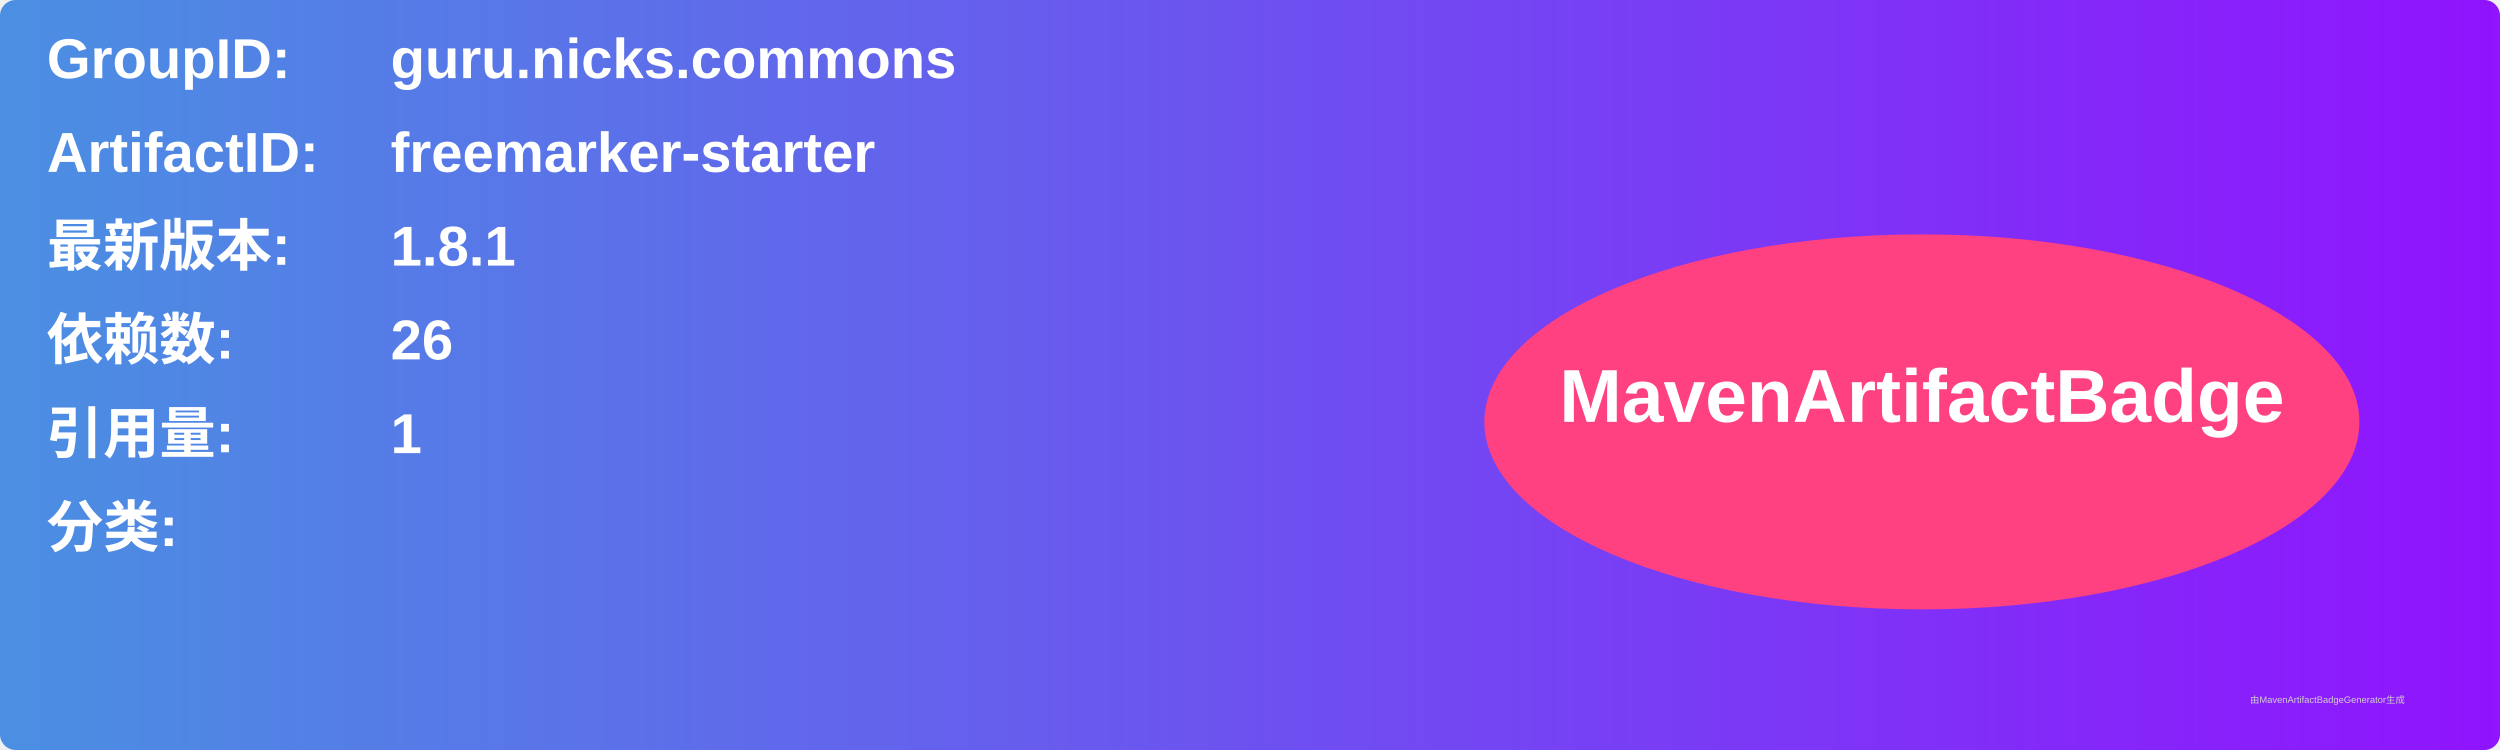
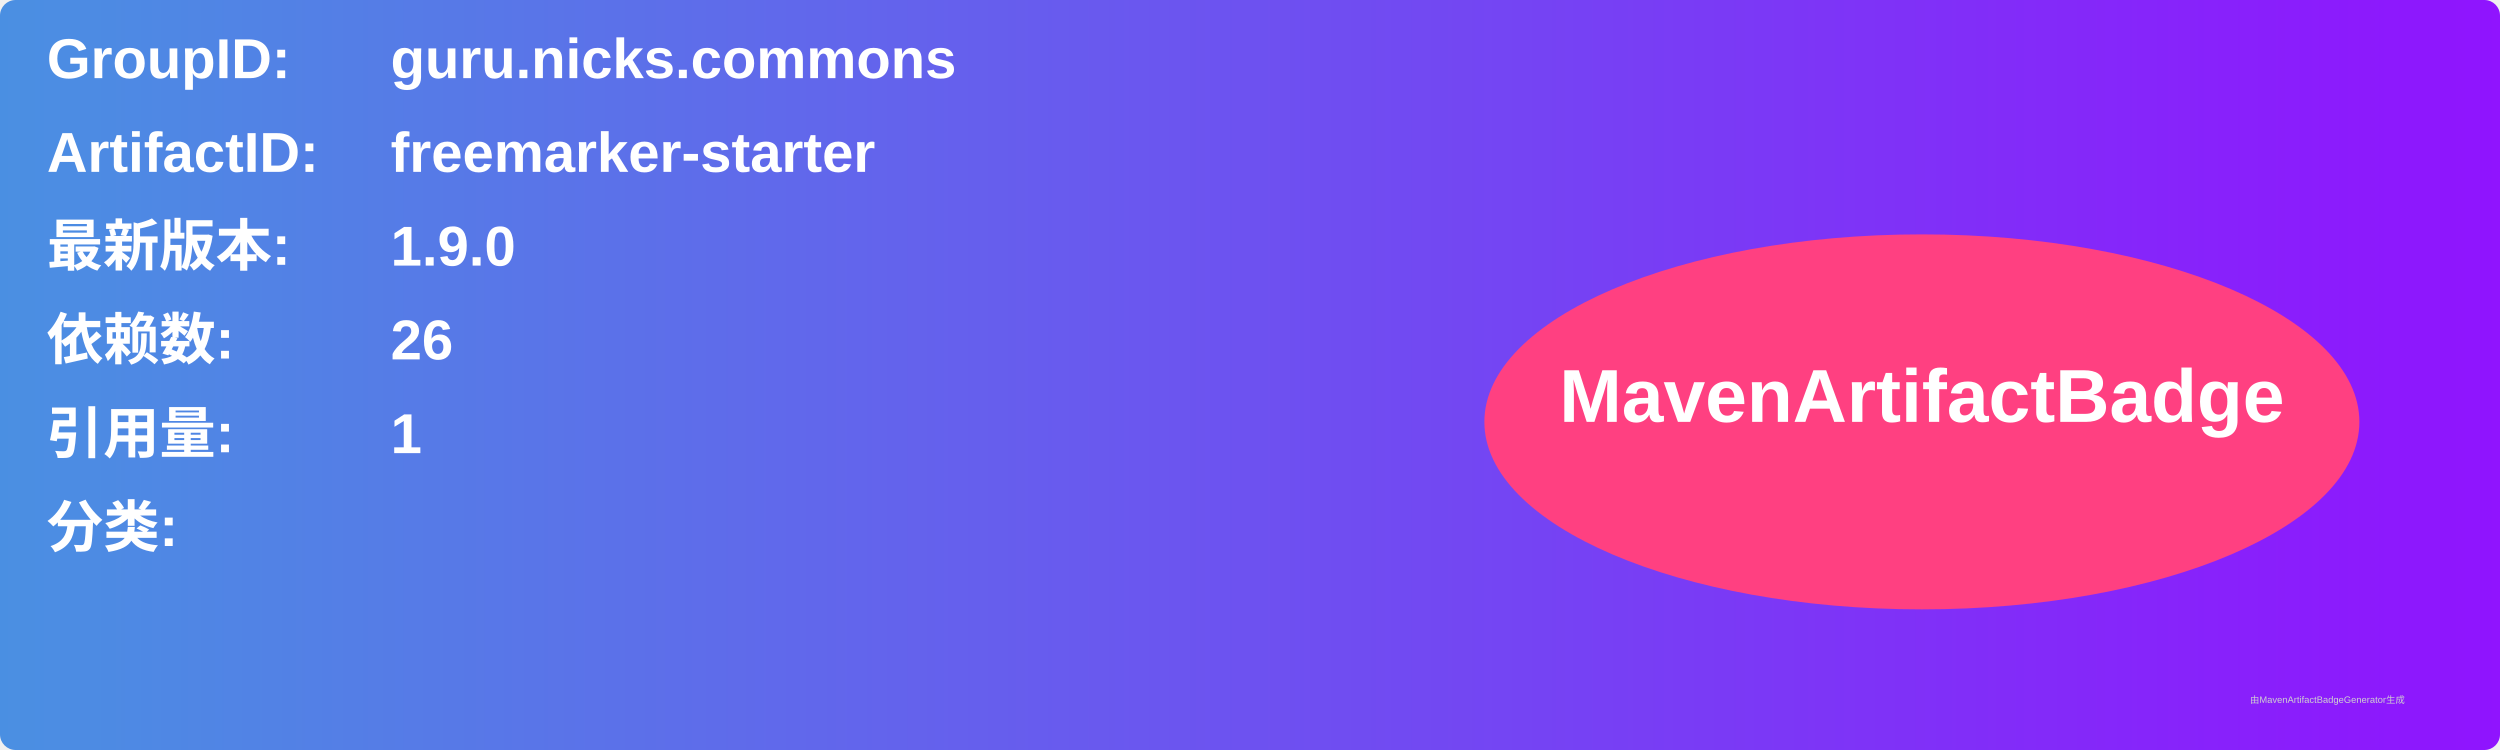
<svg xmlns="http://www.w3.org/2000/svg" width="800" height="240" viewBox="0 0 800 240">
  <linearGradient id="grad" x1="0%" y1="0%" x2="100%" y2="0%">
    <stop offset="0%" stop-color="#4a90e2" />
    <stop offset="100%" stop-color="#9013fe" />
  </linearGradient>
  <rect width="100%" height="100%" rx="5" ry="5" fill="url(#grad)" />
  <g transform="translate(15, 15)">
    <text x="0" y="10" font-family="Arial" font-size="18" fill="white" font-weight="bold" width="260">GroupID:</text>
    <text x="110" y="10" font-family="Arial" font-size="18" fill="white" font-weight="bold" width="460">guru.nicks.commons</text>
    <text x="0" y="40" font-family="Arial" font-size="18" fill="white" font-weight="bold" width="260">ArtifactID:</text>
    <text x="110" y="40" font-family="Arial" font-size="18" fill="white" font-weight="bold" width="460">freemarker-starter</text>
    <text x="0" y="70" font-family="Arial" font-size="18" fill="white" font-weight="bold">最新版本:</text>
    <text x="110" y="70" font-family="Arial" font-size="18" fill="white" font-weight="bold">
-       <tspan font-weight="bold">1.8.1</tspan>
+       <tspan font-weight="bold">1.9.0</tspan>
    </text>
    <text x="0" y="100" font-family="Arial" font-size="18" fill="white" font-weight="bold">依赖数: </text>
    <text x="110" y="100" font-family="Arial" font-size="18" fill="white">
      <tspan font-weight="bold">26</tspan>
    </text>
    <text x="0" y="130" font-family="Arial" font-size="18" fill="white" font-weight="bold">引用量: </text>
    <text x="110" y="130" font-family="Arial" font-size="18" fill="white">
      <tspan font-weight="bold">1</tspan>
    </text>
    <text x="0" y="160" font-family="Arial" font-size="18" fill="white" font-weight="bold">分类:</text>
    <text x="10" y="190" font-family="Arial" font-size="10" fill="white">
      <tspan font-weight="bold" />
    </text>
    <ellipse cx="600" cy="120" rx="140" ry="60" fill="#ff4081" />
    <text x="600" y="120" text-anchor="middle" font-family="Arial" font-size="24" fill="white" font-weight="bold">MavenArtifactBadge</text>
  </g>
  <text x="720" y="225" font-family="Arial" font-size="3" fill="#d0d0d0">由MavenArtifactBadgeGenerator生成</text>
</svg>
